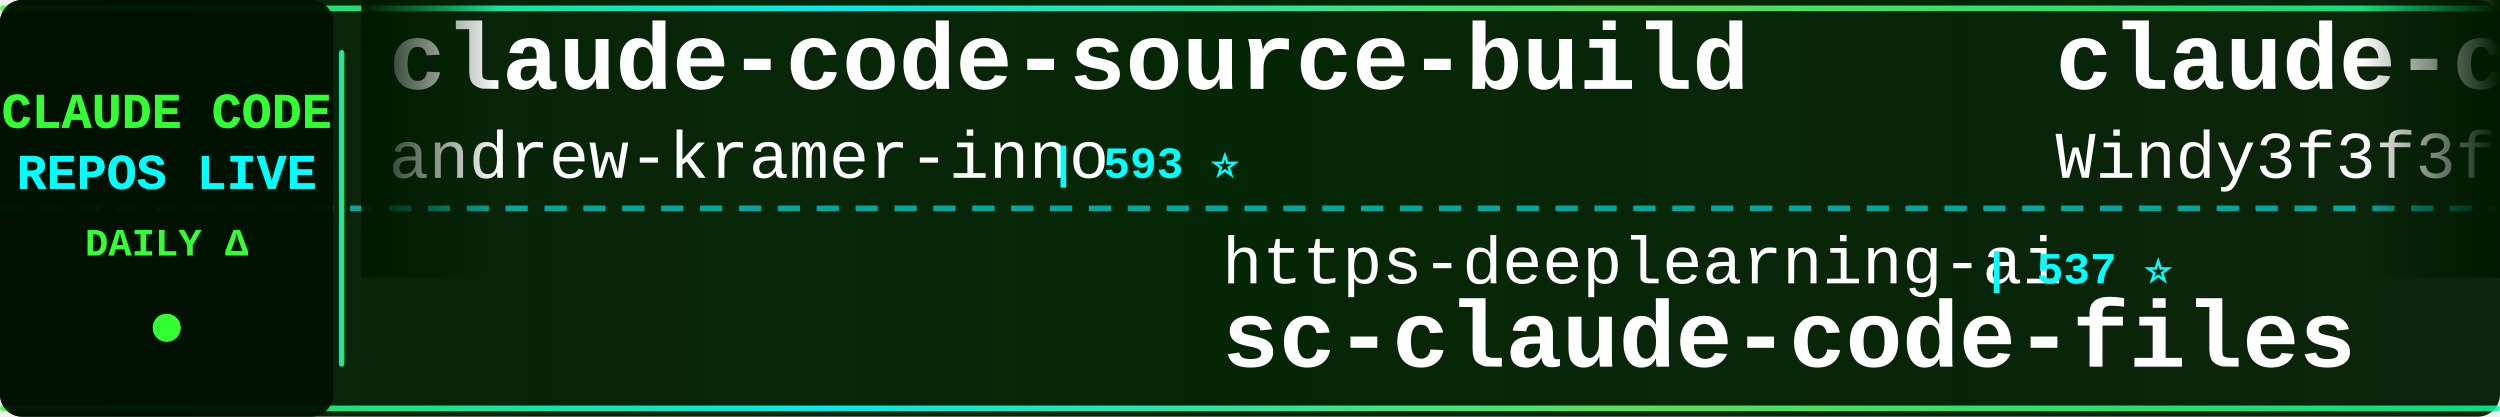
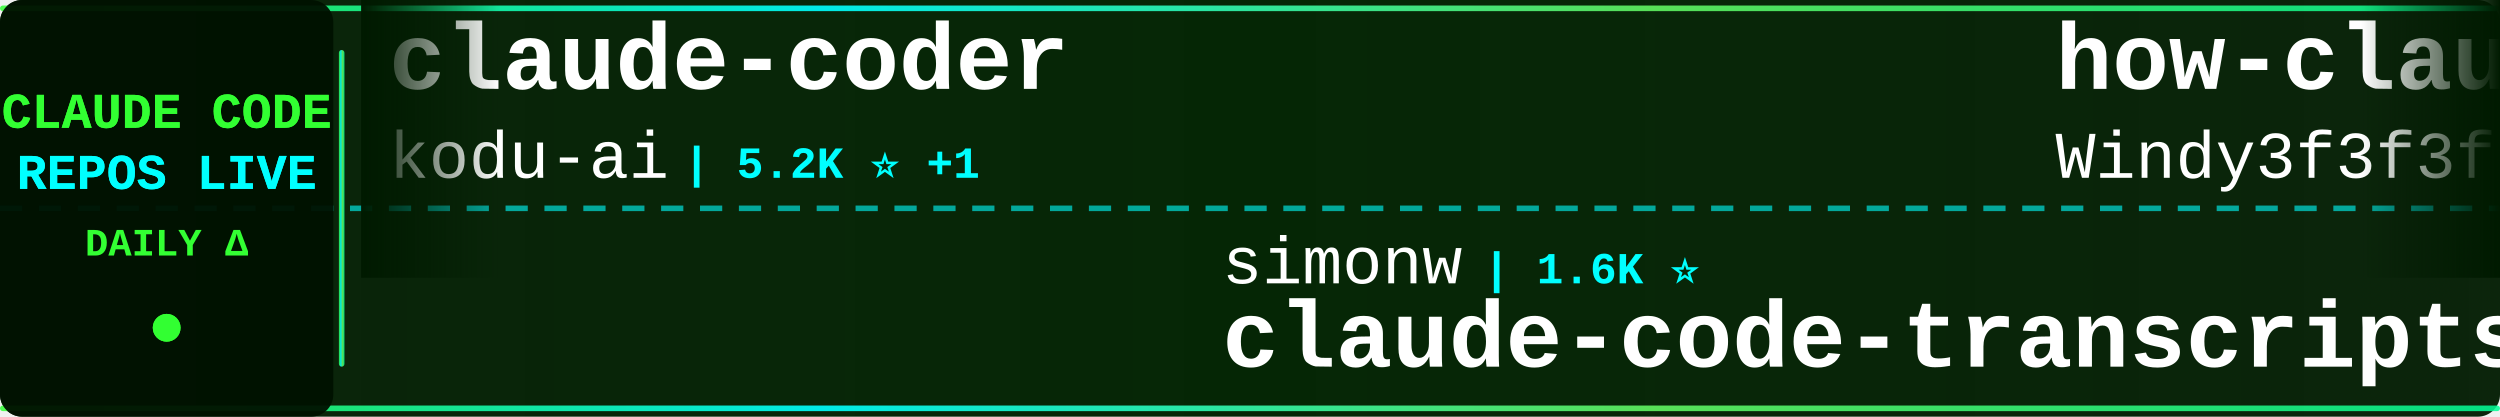
<svg xmlns="http://www.w3.org/2000/svg" width="900" height="150">
  <defs>
    <linearGradient id="tickerBg" x1="0%" y1="0%" x2="100%" y2="0%">
      <stop offset="0%" style="stop-color:#001a00;stop-opacity:0.95" />
      <stop offset="50%" style="stop-color:#002200;stop-opacity:0.98" />
      <stop offset="100%" style="stop-color:#001a00;stop-opacity:0.95" />
    </linearGradient>
    <linearGradient id="borderGrad" x1="0%" y1="0%" x2="100%" y2="0%">
      <stop offset="0%" style="stop-color:#33ff33;stop-opacity:0.85">
        <animate attributeName="stop-opacity" values="0.85;1;0.85" dur="2s" repeatCount="indefinite" />
      </stop>
      <stop offset="33%" style="stop-color:#00ffff;stop-opacity:0.9">
        <animate attributeName="stop-opacity" values="0.9;1;0.9" dur="2.2s" repeatCount="indefinite" />
      </stop>
      <stop offset="66%" style="stop-color:#66ff66;stop-opacity:0.85">
        <animate attributeName="stop-opacity" values="0.85;1;0.85" dur="1.8s" repeatCount="indefinite" />
      </stop>
      <stop offset="100%" style="stop-color:#00ff99;stop-opacity:0.85">
        <animate attributeName="stop-opacity" values="0.85;1;0.85" dur="2s" repeatCount="indefinite" />
      </stop>
    </linearGradient>
    <filter id="textGlow">
      <feGaussianBlur stdDeviation="0.1" result="coloredBlur" />
      <feMerge>
        <feMergeNode in="coloredBlur" />
        <feMergeNode in="SourceGraphic" />
      </feMerge>
    </filter>
    <filter id="metricGlow">
      <feGaussianBlur stdDeviation="0.2" result="coloredBlur" />
      <feMerge>
        <feMergeNode in="coloredBlur" />
        <feMergeNode in="SourceGraphic" />
      </feMerge>
    </filter>
    <linearGradient id="leftFade" x1="0%" y1="0%" x2="100%" y2="0%">
      <stop offset="0%" style="stop-color:#001a00;stop-opacity:1" />
      <stop offset="100%" style="stop-color:#001a00;stop-opacity:0" />
    </linearGradient>
    <linearGradient id="rightFade" x1="0%" y1="0%" x2="100%" y2="0%">
      <stop offset="0%" style="stop-color:#001a00;stop-opacity:0" />
      <stop offset="100%" style="stop-color:#001a00;stop-opacity:1" />
    </linearGradient>
  </defs>
  <rect width="900" height="150" fill="url(#tickerBg)" rx="8" />
  <rect x="0" y="2" width="900" height="2" fill="url(#borderGrad)" rx="1" />
  <rect x="0" y="146" width="900" height="2" fill="url(#borderGrad)" rx="1" />
  <line x1="0" y1="75" x2="900" y2="75" stroke="#00ffff" stroke-width="2" stroke-dasharray="8 6" opacity="0.6" />
  <rect x="0" y="0" width="120" height="150" fill="#001100" opacity="0.95" rx="8" />
  <text x="60" y="46" font-family="'Courier New', monospace" font-size="18" font-weight="bold" fill="#33ff33" text-anchor="middle" filter="url(#textGlow)">
    CLAUDE CODE
  </text>
  <text x="60" y="68" font-family="'Courier New', monospace" font-size="18" font-weight="bold" fill="#00ffff" text-anchor="middle" filter="url(#textGlow)">
    REPOS LIVE
  </text>
  <text x="60" y="92" font-family="'Courier New', monospace" font-size="14" font-weight="bold" fill="#33ff33" text-anchor="middle">
    DAILY Δ
  </text>
  <circle cx="60" cy="118" r="5" fill="#33ff33" filter="url(#metricGlow)">
    <animate attributeName="r" values="4;6;4" dur="1.5s" repeatCount="indefinite" />
    <animate attributeName="opacity" values="0.6;1;0.6" dur="1.5s" repeatCount="indefinite" />
  </circle>
  <rect x="122" y="18" width="2" height="114" fill="url(#borderGrad)" rx="1" />
  <clipPath id="tickerClip">
    <rect x="130" y="0" width="770" height="150" />
  </clipPath>
  <g clip-path="url(#tickerClip)">
    <g id="tickerItems">
      <animateTransform attributeName="transform" attributeType="XML" type="translate" from="0 0" to="-3000 0" dur="54s" repeatCount="indefinite" />
      <g transform="translate(0, 0)">
-         <text x="140" y="32" font-family="'Courier New', monospace" font-size="34" font-weight="bold" fill="#ffffff">claude-code-source-build</text>
-         <text x="140" y="64" font-family="'Courier New', monospace" font-size="24" font-weight="normal" fill="#ffffff" opacity="1.0">andrew-kramer-inno</text>
-         <text x="378" y="64" font-family="'Courier New', monospace" font-size="16" font-weight="bold" fill="#00ffff"> | 593 ⭐</text>
+         <text x="140" y="32" font-family="'Courier New', monospace" font-size="34" font-weight="bold" fill="#ffffff">claude-coder</text>
+         <text x="140" y="64" font-family="'Courier New', monospace" font-size="24" font-weight="normal" fill="#ffffff" opacity="1.0">kodu-ai</text>
+         <text x="246" y="64" font-family="'Courier New', monospace" font-size="16" font-weight="bold" fill="#00ffff"> | 5.2K ⭐ +1</text>
      </g>
      <g transform="translate(300, 0)">
-         <text x="140" y="102" font-family="'Courier New', monospace" font-size="24" font-weight="normal" fill="#ffffff" opacity="1.0">https-deeplearning-ai</text>
-         <text x="414" y="102" font-family="'Courier New', monospace" font-size="16" font-weight="bold" fill="#00ffff"> | 537 ⭐</text>
-         <text x="140" y="132" font-family="'Courier New', monospace" font-size="34" font-weight="bold" fill="#ffffff">sc-claude-code-files</text>
+         <text x="140" y="102" font-family="'Courier New', monospace" font-size="24" font-weight="normal" fill="#ffffff" opacity="1.0">simonw</text>
+         <text x="234" y="102" font-family="'Courier New', monospace" font-size="16" font-weight="bold" fill="#00ffff"> | 1.6K ⭐</text>
+         <text x="140" y="132" font-family="'Courier New', monospace" font-size="34" font-weight="bold" fill="#ffffff">claude-code-transcripts</text>
      </g>
      <g transform="translate(600, 0)">
-         <text x="140" y="32" font-family="'Courier New', monospace" font-size="34" font-weight="bold" fill="#ffffff">claude-code-from-scratch</text>
+         <text x="140" y="32" font-family="'Courier New', monospace" font-size="34" font-weight="bold" fill="#ffffff">how-claude-code-works</text>
        <text x="140" y="64" font-family="'Courier New', monospace" font-size="24" font-weight="normal" fill="#ffffff" opacity="1.0">Windy3f3f3f3f</text>
-         <text x="318" y="64" font-family="'Courier New', monospace" font-size="16" font-weight="bold" fill="#00ffff"> | 2.5K ⭐</text>
+         <text x="318" y="64" font-family="'Courier New', monospace" font-size="16" font-weight="bold" fill="#00ffff"> | 3.4K ⭐ +3</text>
      </g>
      <g transform="translate(900, 0)">
-         <text x="140" y="102" font-family="'Courier New', monospace" font-size="24" font-weight="normal" fill="#ffffff" opacity="1.0">ChrisWiles</text>
-         <text x="282" y="102" font-family="'Courier New', monospace" font-size="16" font-weight="bold" fill="#00ffff"> | 6.0K ⭐ +2</text>
-         <text x="140" y="132" font-family="'Courier New', monospace" font-size="34" font-weight="bold" fill="#ffffff">claude-code-showcase</text>
+         <text x="140" y="102" font-family="'Courier New', monospace" font-size="24" font-weight="normal" fill="#ffffff" opacity="1.0">Yeachan-Heo</text>
+         <text x="294" y="102" font-family="'Courier New', monospace" font-size="16" font-weight="bold" fill="#00ffff"> | 38.3K ⭐ +8</text>
+         <text x="140" y="132" font-family="'Courier New', monospace" font-size="34" font-weight="bold" fill="#ffffff">oh-my-claudecode</text>
      </g>
      <g transform="translate(1200, 0)">
-         <text x="140" y="32" font-family="'Courier New', monospace" font-size="34" font-weight="bold" fill="#ffffff">claude-code</text>
-         <text x="140" y="64" font-family="'Courier New', monospace" font-size="24" font-weight="normal" fill="#ffffff" opacity="1.0">lowcortisolprogrammer</text>
-         <text x="414" y="64" font-family="'Courier New', monospace" font-size="16" font-weight="bold" fill="#00ffff"> | 172 ⭐</text>
+         <text x="140" y="32" font-family="'Courier New', monospace" font-size="34" font-weight="bold" fill="#ffffff">claude-code-source-code-...</text>
+         <text x="140" y="64" font-family="'Courier New', monospace" font-size="24" font-weight="normal" fill="#ffffff" opacity="1.0">ghuntley</text>
+         <text x="258" y="64" font-family="'Courier New', monospace" font-size="16" font-weight="bold" fill="#00ffff"> | 987 ⭐</text>
      </g>
      <g transform="translate(1500, 0)">
-         <text x="140" y="102" font-family="'Courier New', monospace" font-size="24" font-weight="normal" fill="#ffffff" opacity="1.0">musistudio</text>
-         <text x="282" y="102" font-family="'Courier New', monospace" font-size="16" font-weight="bold" fill="#00ffff"> | 36.3K ⭐ +4</text>
-         <text x="140" y="132" font-family="'Courier New', monospace" font-size="34" font-weight="bold" fill="#ffffff">claude-code-router</text>
+         <text x="140" y="102" font-family="'Courier New', monospace" font-size="24" font-weight="normal" fill="#ffffff" opacity="1.0">fuergaosi233</text>
+         <text x="306" y="102" font-family="'Courier New', monospace" font-size="16" font-weight="bold" fill="#00ffff"> | 2.8K ⭐</text>
+         <text x="140" y="132" font-family="'Courier New', monospace" font-size="34" font-weight="bold" fill="#ffffff">claude-code-proxy</text>
      </g>
      <g transform="translate(1800, 0)">
-         <text x="140" y="32" font-family="'Courier New', monospace" font-size="34" font-weight="bold" fill="#ffffff">claude-code</text>
-         <text x="140" y="64" font-family="'Courier New', monospace" font-size="24" font-weight="normal" fill="#ffffff" opacity="1.0">jarmuine</text>
-         <text x="258" y="64" font-family="'Courier New', monospace" font-size="16" font-weight="bold" fill="#00ffff"> | 2.3K ⭐</text>
+         <text x="140" y="32" font-family="'Courier New', monospace" font-size="34" font-weight="bold" fill="#ffffff">Claude-Code-Game-Studios</text>
+         <text x="140" y="64" font-family="'Courier New', monospace" font-size="24" font-weight="normal" fill="#ffffff" opacity="1.0">Donchitos</text>
+         <text x="270" y="64" font-family="'Courier New', monospace" font-size="16" font-weight="bold" fill="#00ffff"> | 23.6K ⭐ +2</text>
      </g>
      <g transform="translate(2100, 0)">
-         <text x="140" y="102" font-family="'Courier New', monospace" font-size="24" font-weight="normal" fill="#ffffff" opacity="1.0">ghuntley</text>
-         <text x="258" y="102" font-family="'Courier New', monospace" font-size="16" font-weight="bold" fill="#00ffff"> | 987 ⭐</text>
-         <text x="140" y="132" font-family="'Courier New', monospace" font-size="34" font-weight="bold" fill="#ffffff">claude-code-source-code-...</text>
+         <text x="140" y="102" font-family="'Courier New', monospace" font-size="24" font-weight="normal" fill="#ffffff" opacity="1.0">pengchengneo</text>
+         <text x="306" y="102" font-family="'Courier New', monospace" font-size="16" font-weight="bold" fill="#00ffff"> | 1.7K ⭐ +2</text>
+         <text x="140" y="132" font-family="'Courier New', monospace" font-size="34" font-weight="bold" fill="#ffffff">Claude-Code</text>
      </g>
      <g transform="translate(2400, 0)">
-         <text x="140" y="32" font-family="'Courier New', monospace" font-size="34" font-weight="bold" fill="#ffffff">ClaudeCodeAgents</text>
-         <text x="140" y="64" font-family="'Courier New', monospace" font-size="24" font-weight="normal" fill="#ffffff" opacity="1.0">darcyegb</text>
-         <text x="258" y="64" font-family="'Courier New', monospace" font-size="16" font-weight="bold" fill="#00ffff"> | 752 ⭐</text>
+         <text x="140" y="32" font-family="'Courier New', monospace" font-size="34" font-weight="bold" fill="#ffffff">sc-claude-code-files</text>
+         <text x="140" y="64" font-family="'Courier New', monospace" font-size="24" font-weight="normal" fill="#ffffff" opacity="1.0">https-deeplearning-ai</text>
+         <text x="414" y="64" font-family="'Courier New', monospace" font-size="16" font-weight="bold" fill="#00ffff"> | 537 ⭐</text>
      </g>
      <g transform="translate(2700, 0)">
-         <text x="140" y="102" font-family="'Courier New', monospace" font-size="24" font-weight="normal" fill="#ffffff" opacity="1.0">777genius</text>
-         <text x="270" y="102" font-family="'Courier New', monospace" font-size="16" font-weight="bold" fill="#00ffff"> | 923 ⭐</text>
-         <text x="140" y="132" font-family="'Courier New', monospace" font-size="34" font-weight="bold" fill="#ffffff">claude-code-source-code</text>
+         <text x="140" y="102" font-family="'Courier New', monospace" font-size="24" font-weight="normal" fill="#ffffff" opacity="1.0">frankbria</text>
+         <text x="270" y="102" font-family="'Courier New', monospace" font-size="16" font-weight="bold" fill="#00ffff"> | 9.6K ⭐ +1</text>
+         <text x="140" y="132" font-family="'Courier New', monospace" font-size="34" font-weight="bold" fill="#ffffff">ralph-claude-code</text>
      </g>
      <g transform="translate(3000, 0)">
-         <text x="140" y="32" font-family="'Courier New', monospace" font-size="34" font-weight="bold" fill="#ffffff">claude-code-source-build</text>
-         <text x="140" y="64" font-family="'Courier New', monospace" font-size="24" font-weight="normal" fill="#ffffff" opacity="1.0">andrew-kramer-inno</text>
-         <text x="378" y="64" font-family="'Courier New', monospace" font-size="16" font-weight="bold" fill="#00ffff"> | 593 ⭐</text>
+         <text x="140" y="32" font-family="'Courier New', monospace" font-size="34" font-weight="bold" fill="#ffffff">claude-coder</text>
+         <text x="140" y="64" font-family="'Courier New', monospace" font-size="24" font-weight="normal" fill="#ffffff" opacity="1.0">kodu-ai</text>
+         <text x="246" y="64" font-family="'Courier New', monospace" font-size="16" font-weight="bold" fill="#00ffff"> | 5.2K ⭐ +1</text>
      </g>
      <g transform="translate(3300, 0)">
-         <text x="140" y="102" font-family="'Courier New', monospace" font-size="24" font-weight="normal" fill="#ffffff" opacity="1.0">https-deeplearning-ai</text>
-         <text x="414" y="102" font-family="'Courier New', monospace" font-size="16" font-weight="bold" fill="#00ffff"> | 537 ⭐</text>
-         <text x="140" y="132" font-family="'Courier New', monospace" font-size="34" font-weight="bold" fill="#ffffff">sc-claude-code-files</text>
+         <text x="140" y="102" font-family="'Courier New', monospace" font-size="24" font-weight="normal" fill="#ffffff" opacity="1.0">simonw</text>
+         <text x="234" y="102" font-family="'Courier New', monospace" font-size="16" font-weight="bold" fill="#00ffff"> | 1.6K ⭐</text>
+         <text x="140" y="132" font-family="'Courier New', monospace" font-size="34" font-weight="bold" fill="#ffffff">claude-code-transcripts</text>
      </g>
      <g transform="translate(3600, 0)">
-         <text x="140" y="32" font-family="'Courier New', monospace" font-size="34" font-weight="bold" fill="#ffffff">claude-code-from-scratch</text>
+         <text x="140" y="32" font-family="'Courier New', monospace" font-size="34" font-weight="bold" fill="#ffffff">how-claude-code-works</text>
        <text x="140" y="64" font-family="'Courier New', monospace" font-size="24" font-weight="normal" fill="#ffffff" opacity="1.0">Windy3f3f3f3f</text>
-         <text x="318" y="64" font-family="'Courier New', monospace" font-size="16" font-weight="bold" fill="#00ffff"> | 2.5K ⭐</text>
+         <text x="318" y="64" font-family="'Courier New', monospace" font-size="16" font-weight="bold" fill="#00ffff"> | 3.4K ⭐ +3</text>
      </g>
      <g transform="translate(3900, 0)">
-         <text x="140" y="102" font-family="'Courier New', monospace" font-size="24" font-weight="normal" fill="#ffffff" opacity="1.0">ChrisWiles</text>
-         <text x="282" y="102" font-family="'Courier New', monospace" font-size="16" font-weight="bold" fill="#00ffff"> | 6.0K ⭐ +2</text>
-         <text x="140" y="132" font-family="'Courier New', monospace" font-size="34" font-weight="bold" fill="#ffffff">claude-code-showcase</text>
+         <text x="140" y="102" font-family="'Courier New', monospace" font-size="24" font-weight="normal" fill="#ffffff" opacity="1.0">Yeachan-Heo</text>
+         <text x="294" y="102" font-family="'Courier New', monospace" font-size="16" font-weight="bold" fill="#00ffff"> | 38.3K ⭐ +8</text>
+         <text x="140" y="132" font-family="'Courier New', monospace" font-size="34" font-weight="bold" fill="#ffffff">oh-my-claudecode</text>
      </g>
    </g>
  </g>
  <rect x="130" y="0" width="50" height="100" fill="url(#leftFade)" />
  <rect x="850" y="0" width="50" height="100" fill="url(#rightFade)" />
</svg>
